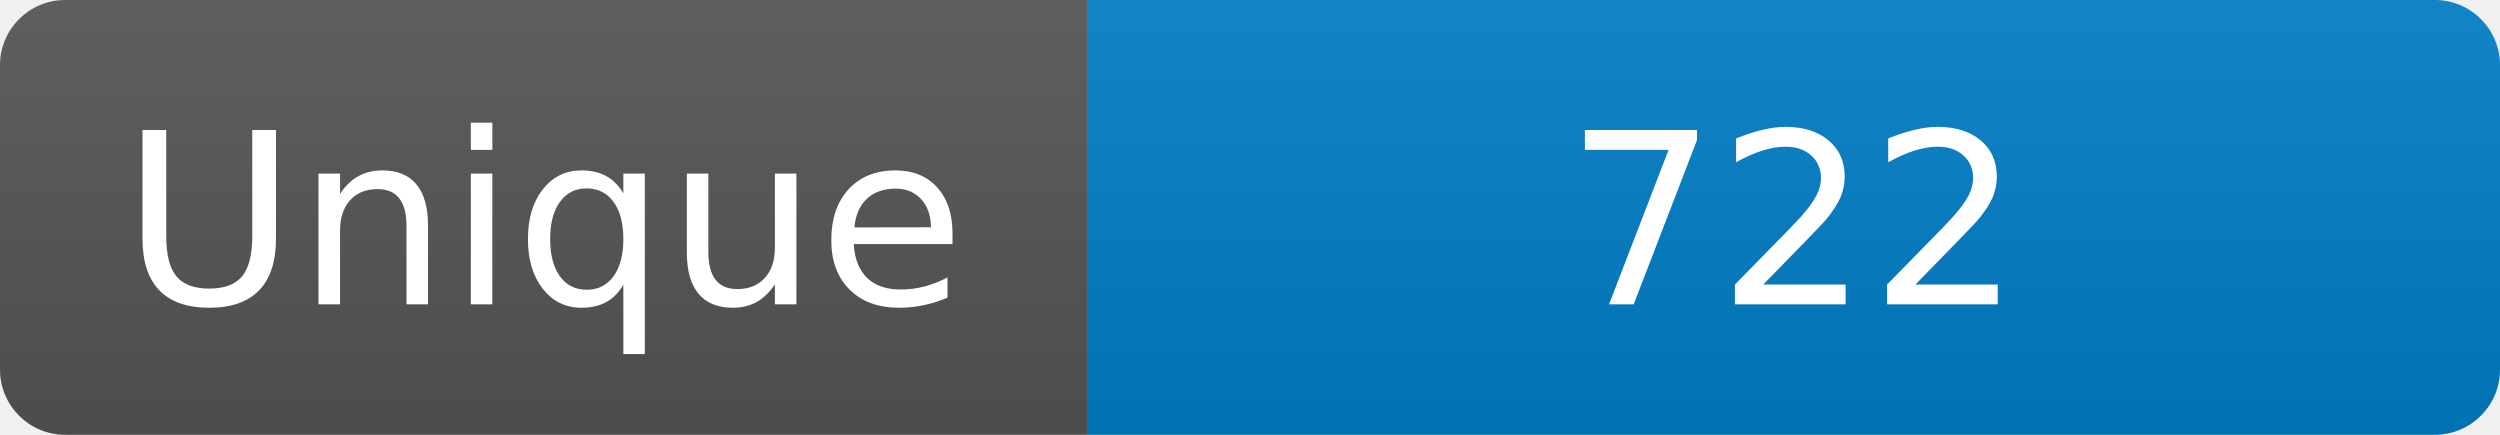
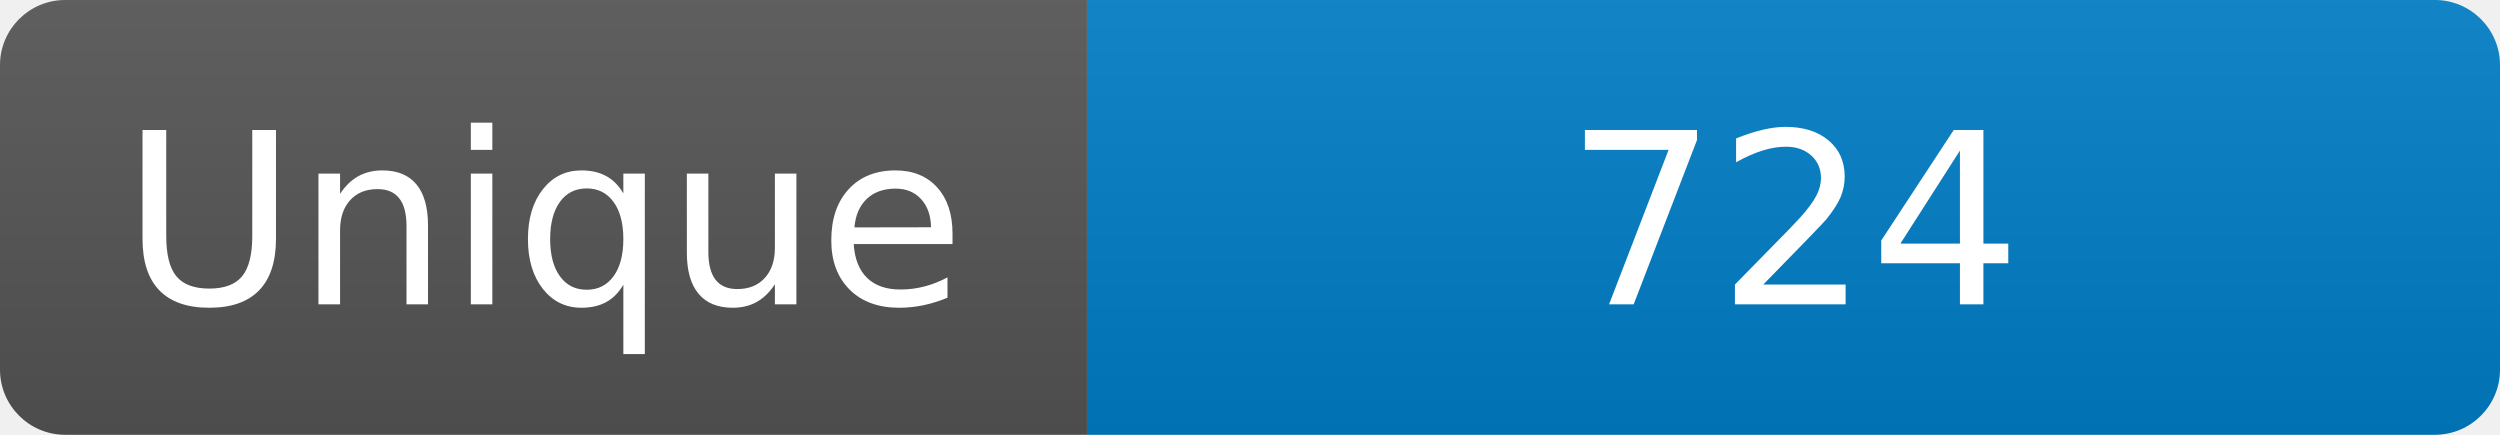
<svg xmlns="http://www.w3.org/2000/svg" width="115" height="20" role="img" aria-label="Maintained?: yes">
  <linearGradient id="s" x2="0" y2="100%">
    <stop offset="0" stop-color="#bbb" stop-opacity=".1" />
    <stop offset="1" stop-opacity=".1" />
  </linearGradient>
  <clipPath id="r">
    <rect width="115" height="20" rx="3" fill="#fff" />
  </clipPath>
  <g clip-path="url(#r)">
    <rect width="50" height="20" fill="#555" />
    <rect x="50" width="160" height="20" fill="#007ec6" />
    <rect width="115" height="20" fill="url(#s)" />
  </g>
  <g fill="#fff" text-anchor="middle" font-family="Verdana,Geneva,DejaVu Sans,sans-serif" font-size="110">
    <text x="250" y="140" transform="scale(.1)" fill="#fff">Unique</text>
-     <text x="825" y="140" transform="scale(.1)" fill="#fff">722</text>
+     <text x="825" y="140" transform="scale(.1)" fill="#fff">724</text>
  </g>
</svg>
